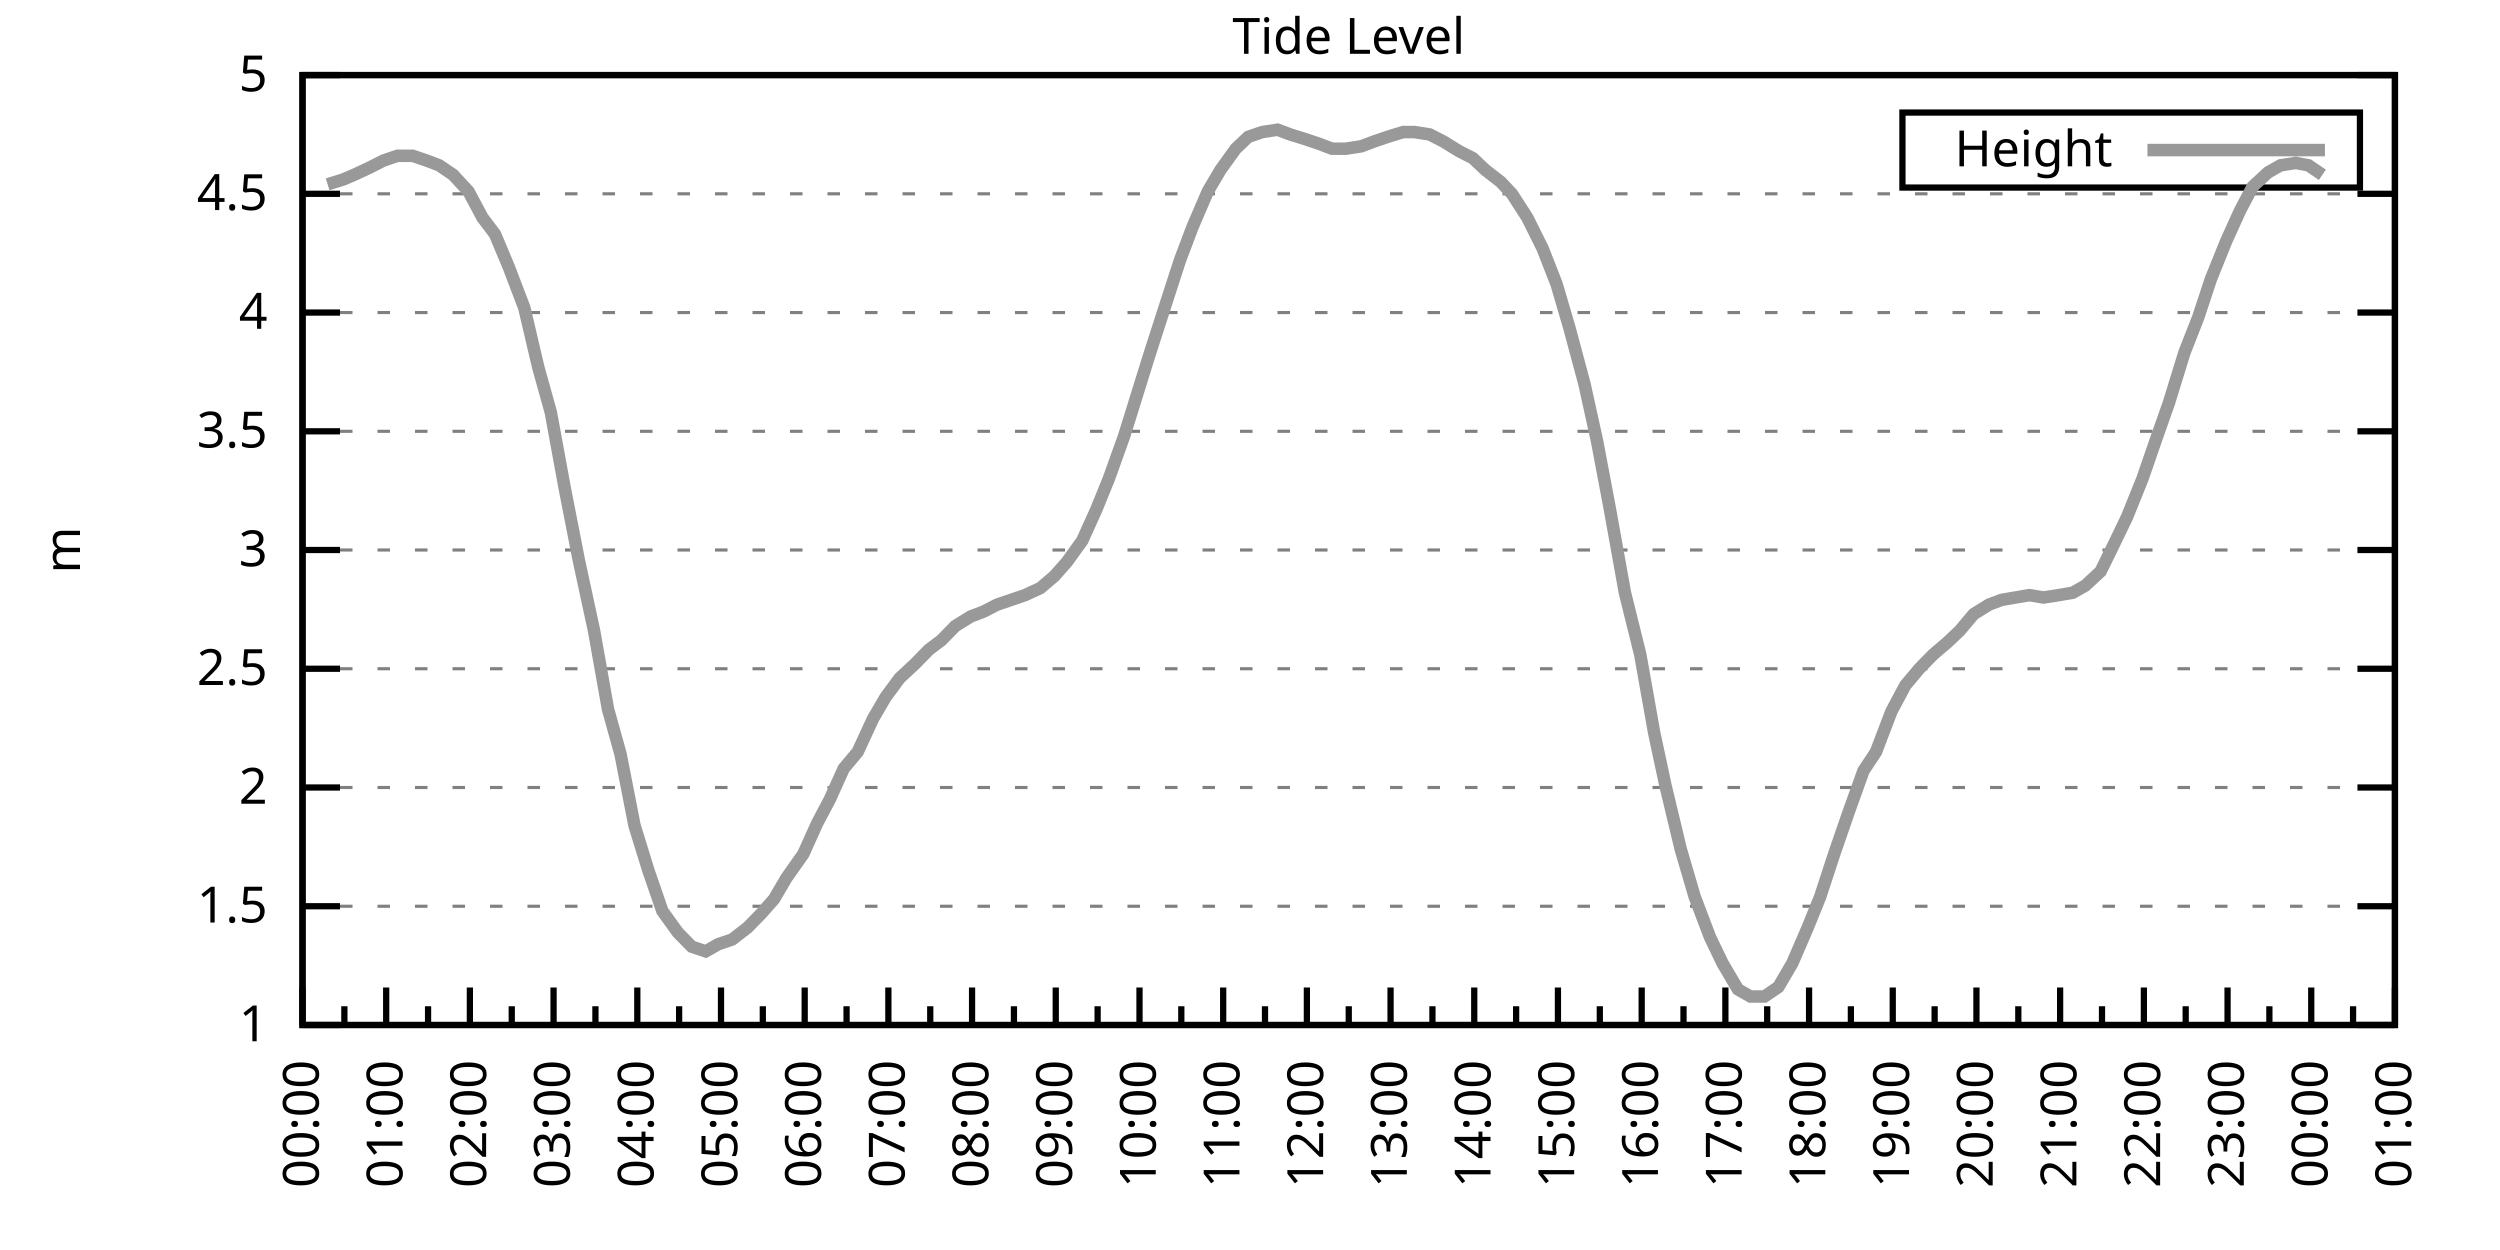
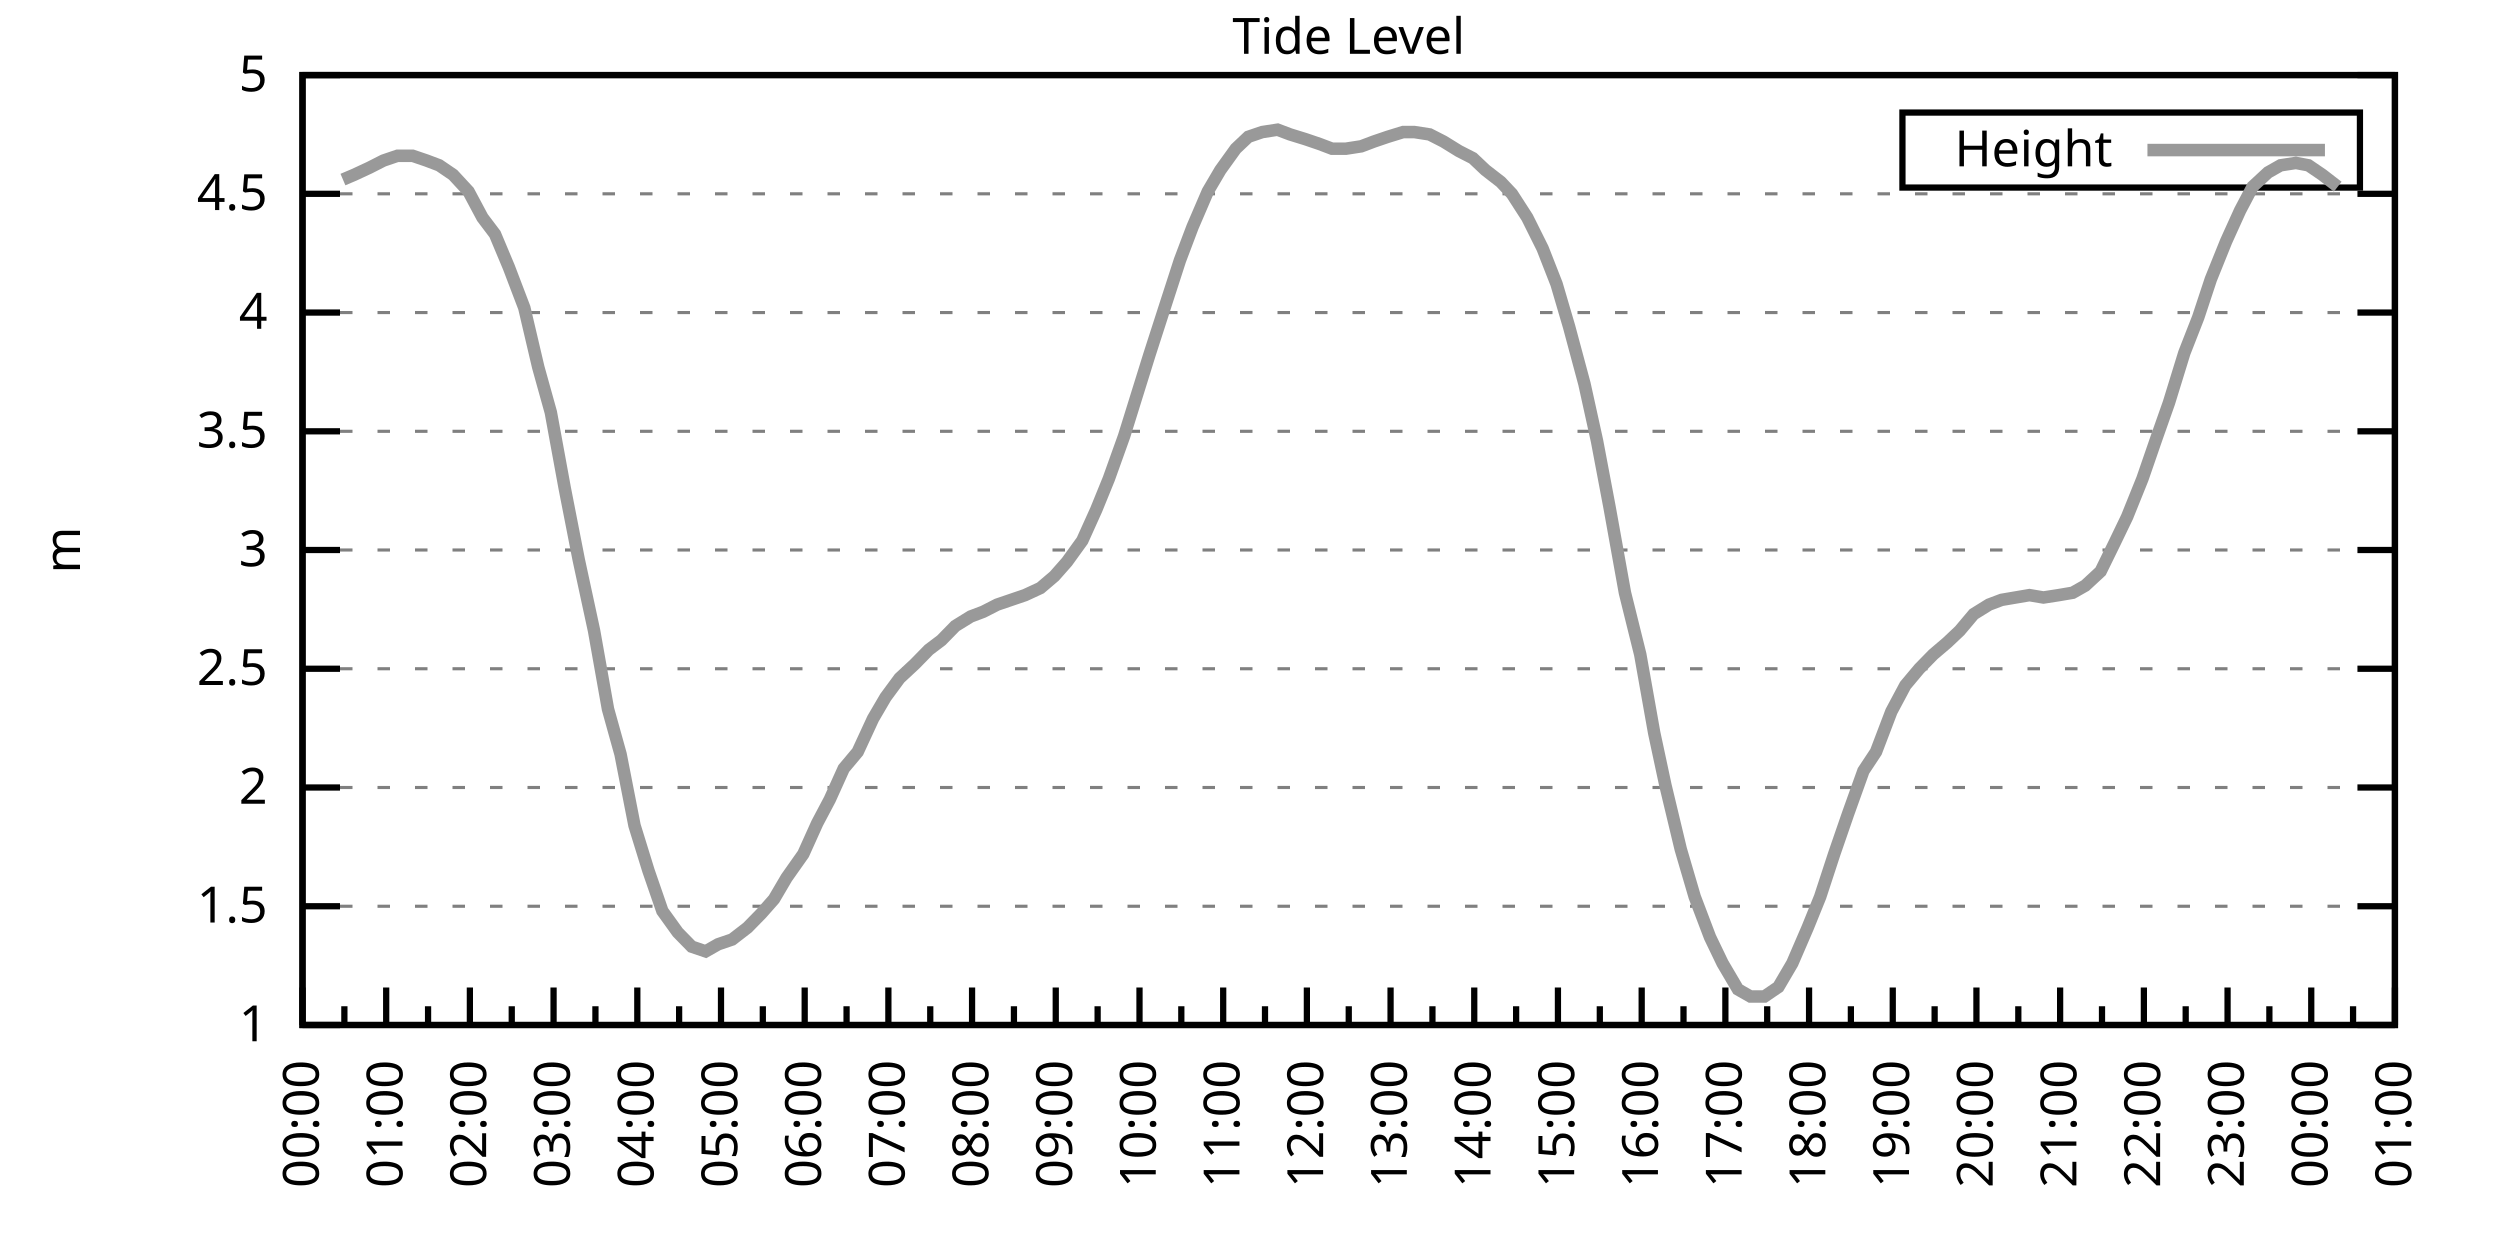
<svg xmlns="http://www.w3.org/2000/svg" xmlns:xlink="http://www.w3.org/1999/xlink" width="400" height="200" viewBox="0 0 400 200">
  <g id="gnuplot_canvas">
    <rect x="0" y="0" width="400" height="200" fill="none" />
    <defs>
      <circle id="gpDot" r="0.5" stroke-width="0.5" stroke="currentColor" />
      <path id="gpPt0" stroke-width="0.333" stroke="currentColor" d="M-1,0 h2 M0,-1 v2" />
      <path id="gpPt1" stroke-width="0.333" stroke="currentColor" d="M-1,-1 L1,1 M1,-1 L-1,1" />
      <path id="gpPt2" stroke-width="0.333" stroke="currentColor" d="M-1,0 L1,0 M0,-1 L0,1 M-1,-1 L1,1 M-1,1 L1,-1" />
      <rect id="gpPt3" stroke-width="0.333" stroke="currentColor" x="-1" y="-1" width="2" height="2" />
      <rect id="gpPt4" stroke-width="0.333" stroke="currentColor" fill="currentColor" x="-1" y="-1" width="2" height="2" />
      <circle id="gpPt5" stroke-width="0.333" stroke="currentColor" cx="0" cy="0" r="1" />
      <use xlink:href="#gpPt5" id="gpPt6" fill="currentColor" stroke="none" />
      <path id="gpPt7" stroke-width="0.333" stroke="currentColor" d="M0,-1.33 L-1.33,0.67 L1.33,0.67 z" />
      <use xlink:href="#gpPt7" id="gpPt8" fill="currentColor" stroke="none" />
      <use xlink:href="#gpPt7" id="gpPt9" stroke="currentColor" transform="rotate(180)" />
      <use xlink:href="#gpPt9" id="gpPt10" fill="currentColor" stroke="none" />
      <use xlink:href="#gpPt3" id="gpPt11" stroke="currentColor" transform="rotate(45)" />
      <use xlink:href="#gpPt11" id="gpPt12" fill="currentColor" stroke="none" />
      <path id="gpPt13" stroke-width="0.333" stroke="currentColor" d="M0,1.330 L1.265,0.411 L0.782,-1.067 L-0.782,-1.076 L-1.265,0.411 z" />
      <use xlink:href="#gpPt13" id="gpPt14" fill="currentColor" stroke="none" />
      <filter id="textbox" filterUnits="objectBoundingBox" x="0" y="0" height="1" width="1">
        <feFlood flood-color="white" flood-opacity="1" result="bgnd" />
        <feComposite in="SourceGraphic" in2="bgnd" operator="atop" />
      </filter>
      <filter id="greybox" filterUnits="objectBoundingBox" x="0" y="0" height="1" width="1">
        <feFlood flood-color="lightgrey" flood-opacity="1" result="grey" />
        <feComposite in="SourceGraphic" in2="grey" operator="atop" />
      </filter>
    </defs>
    <g fill="none" color="white" stroke="currentColor" stroke-width="1.00" stroke-linecap="butt" stroke-linejoin="miter">
</g>
    <g fill="none" color="black" stroke="currentColor" stroke-width="1.00" stroke-linecap="butt" stroke-linejoin="miter">
      <g stroke="none" shape-rendering="crispEdges">
        <polygon fill="rgb(255, 255, 255)" points="48.40,164.00 383.18,164.00 383.18,12.02 48.40,12.02 " />
      </g>
    </g>
    <g fill="none" color="black" stroke="currentColor" stroke-width="1.00" stroke-linecap="butt" stroke-linejoin="miter">
</g>
    <g fill="none" color="black" stroke="black" stroke-width="0.50" stroke-linecap="butt" stroke-linejoin="miter">
</g>
    <g fill="none" color="gray" stroke="currentColor" stroke-width="0.50" stroke-linecap="butt" stroke-linejoin="miter">
      <path stroke="gray" stroke-dasharray="2,4" class="gridline" d="M48.40,164.00 L383.19,164.00  " />
    </g>
    <g fill="none" color="gray" stroke="gray" stroke-width="1.00" stroke-linecap="butt" stroke-linejoin="miter">
</g>
    <g fill="none" color="black" stroke="currentColor" stroke-width="1.00" stroke-linecap="butt" stroke-linejoin="miter">
      <path stroke="black" d="M48.40,164.00 L54.40,164.00 M383.19,164.00 L377.19,164.00  " />
      <g transform="translate(42.80,166.60)" stroke="none" fill="black" font-family="Sans" font-size="8.00" text-anchor="end">
        <text>
          <tspan font-family="Sans"> 1</tspan>
        </text>
      </g>
    </g>
    <g fill="none" color="black" stroke="currentColor" stroke-width="1.00" stroke-linecap="butt" stroke-linejoin="miter">
</g>
    <g fill="none" color="black" stroke="black" stroke-width="0.50" stroke-linecap="butt" stroke-linejoin="miter">
</g>
    <g fill="none" color="gray" stroke="currentColor" stroke-width="0.50" stroke-linecap="butt" stroke-linejoin="miter">
      <path stroke="gray" stroke-dasharray="2,4" class="gridline" d="M48.40,145.00 L383.19,145.00  " />
    </g>
    <g fill="none" color="gray" stroke="gray" stroke-width="1.00" stroke-linecap="butt" stroke-linejoin="miter">
</g>
    <g fill="none" color="black" stroke="currentColor" stroke-width="1.00" stroke-linecap="butt" stroke-linejoin="miter">
      <path stroke="black" d="M48.40,145.00 L54.40,145.00 M383.19,145.00 L377.19,145.00  " />
      <g transform="translate(42.80,147.60)" stroke="none" fill="black" font-family="Sans" font-size="8.00" text-anchor="end">
        <text>
          <tspan font-family="Sans"> 1.5</tspan>
        </text>
      </g>
    </g>
    <g fill="none" color="black" stroke="currentColor" stroke-width="1.00" stroke-linecap="butt" stroke-linejoin="miter">
</g>
    <g fill="none" color="black" stroke="black" stroke-width="0.50" stroke-linecap="butt" stroke-linejoin="miter">
</g>
    <g fill="none" color="gray" stroke="currentColor" stroke-width="0.50" stroke-linecap="butt" stroke-linejoin="miter">
      <path stroke="gray" stroke-dasharray="2,4" class="gridline" d="M48.40,126.00 L383.19,126.00  " />
    </g>
    <g fill="none" color="gray" stroke="gray" stroke-width="1.00" stroke-linecap="butt" stroke-linejoin="miter">
</g>
    <g fill="none" color="black" stroke="currentColor" stroke-width="1.00" stroke-linecap="butt" stroke-linejoin="miter">
      <path stroke="black" d="M48.40,126.00 L54.40,126.00 M383.19,126.00 L377.19,126.00  " />
      <g transform="translate(42.80,128.60)" stroke="none" fill="black" font-family="Sans" font-size="8.00" text-anchor="end">
        <text>
          <tspan font-family="Sans"> 2</tspan>
        </text>
      </g>
    </g>
    <g fill="none" color="black" stroke="currentColor" stroke-width="1.00" stroke-linecap="butt" stroke-linejoin="miter">
</g>
    <g fill="none" color="black" stroke="black" stroke-width="0.50" stroke-linecap="butt" stroke-linejoin="miter">
</g>
    <g fill="none" color="gray" stroke="currentColor" stroke-width="0.50" stroke-linecap="butt" stroke-linejoin="miter">
      <path stroke="gray" stroke-dasharray="2,4" class="gridline" d="M48.40,107.00 L383.19,107.00  " />
    </g>
    <g fill="none" color="gray" stroke="gray" stroke-width="1.00" stroke-linecap="butt" stroke-linejoin="miter">
</g>
    <g fill="none" color="black" stroke="currentColor" stroke-width="1.00" stroke-linecap="butt" stroke-linejoin="miter">
      <path stroke="black" d="M48.40,107.00 L54.40,107.00 M383.19,107.00 L377.19,107.00  " />
      <g transform="translate(42.80,109.60)" stroke="none" fill="black" font-family="Sans" font-size="8.00" text-anchor="end">
        <text>
          <tspan font-family="Sans"> 2.5</tspan>
        </text>
      </g>
    </g>
    <g fill="none" color="black" stroke="currentColor" stroke-width="1.00" stroke-linecap="butt" stroke-linejoin="miter">
</g>
    <g fill="none" color="black" stroke="black" stroke-width="0.50" stroke-linecap="butt" stroke-linejoin="miter">
</g>
    <g fill="none" color="gray" stroke="currentColor" stroke-width="0.50" stroke-linecap="butt" stroke-linejoin="miter">
      <path stroke="gray" stroke-dasharray="2,4" class="gridline" d="M48.40,88.00 L383.19,88.00  " />
    </g>
    <g fill="none" color="gray" stroke="gray" stroke-width="1.00" stroke-linecap="butt" stroke-linejoin="miter">
</g>
    <g fill="none" color="black" stroke="currentColor" stroke-width="1.00" stroke-linecap="butt" stroke-linejoin="miter">
      <path stroke="black" d="M48.40,88.00 L54.40,88.00 M383.19,88.00 L377.19,88.00  " />
      <g transform="translate(42.80,90.60)" stroke="none" fill="black" font-family="Sans" font-size="8.00" text-anchor="end">
        <text>
          <tspan font-family="Sans"> 3</tspan>
        </text>
      </g>
    </g>
    <g fill="none" color="black" stroke="currentColor" stroke-width="1.00" stroke-linecap="butt" stroke-linejoin="miter">
</g>
    <g fill="none" color="black" stroke="black" stroke-width="0.50" stroke-linecap="butt" stroke-linejoin="miter">
</g>
    <g fill="none" color="gray" stroke="currentColor" stroke-width="0.50" stroke-linecap="butt" stroke-linejoin="miter">
      <path stroke="gray" stroke-dasharray="2,4" class="gridline" d="M48.40,69.01 L383.19,69.01  " />
    </g>
    <g fill="none" color="gray" stroke="gray" stroke-width="1.00" stroke-linecap="butt" stroke-linejoin="miter">
</g>
    <g fill="none" color="black" stroke="currentColor" stroke-width="1.00" stroke-linecap="butt" stroke-linejoin="miter">
      <path stroke="black" d="M48.40,69.01 L54.40,69.01 M383.19,69.01 L377.19,69.01  " />
      <g transform="translate(42.80,71.61)" stroke="none" fill="black" font-family="Sans" font-size="8.00" text-anchor="end">
        <text>
          <tspan font-family="Sans"> 3.5</tspan>
        </text>
      </g>
    </g>
    <g fill="none" color="black" stroke="currentColor" stroke-width="1.00" stroke-linecap="butt" stroke-linejoin="miter">
</g>
    <g fill="none" color="black" stroke="black" stroke-width="0.50" stroke-linecap="butt" stroke-linejoin="miter">
</g>
    <g fill="none" color="gray" stroke="currentColor" stroke-width="0.50" stroke-linecap="butt" stroke-linejoin="miter">
      <path stroke="gray" stroke-dasharray="2,4" class="gridline" d="M48.40,50.01 L383.19,50.01  " />
    </g>
    <g fill="none" color="gray" stroke="gray" stroke-width="1.00" stroke-linecap="butt" stroke-linejoin="miter">
</g>
    <g fill="none" color="black" stroke="currentColor" stroke-width="1.00" stroke-linecap="butt" stroke-linejoin="miter">
      <path stroke="black" d="M48.40,50.01 L54.40,50.01 M383.19,50.01 L377.19,50.01  " />
      <g transform="translate(42.80,52.61)" stroke="none" fill="black" font-family="Sans" font-size="8.00" text-anchor="end">
        <text>
          <tspan font-family="Sans"> 4</tspan>
        </text>
      </g>
    </g>
    <g fill="none" color="black" stroke="currentColor" stroke-width="1.00" stroke-linecap="butt" stroke-linejoin="miter">
</g>
    <g fill="none" color="black" stroke="black" stroke-width="0.50" stroke-linecap="butt" stroke-linejoin="miter">
</g>
    <g fill="none" color="gray" stroke="currentColor" stroke-width="0.50" stroke-linecap="butt" stroke-linejoin="miter">
      <path stroke="gray" stroke-dasharray="2,4" class="gridline" d="M48.40,31.01 L383.19,31.01  " />
    </g>
    <g fill="none" color="gray" stroke="gray" stroke-width="1.00" stroke-linecap="butt" stroke-linejoin="miter">
</g>
    <g fill="none" color="black" stroke="currentColor" stroke-width="1.00" stroke-linecap="butt" stroke-linejoin="miter">
      <path stroke="black" d="M48.40,31.01 L54.40,31.01 M383.19,31.01 L377.19,31.01  " />
      <g transform="translate(42.80,33.61)" stroke="none" fill="black" font-family="Sans" font-size="8.00" text-anchor="end">
        <text>
          <tspan font-family="Sans"> 4.5</tspan>
        </text>
      </g>
    </g>
    <g fill="none" color="black" stroke="currentColor" stroke-width="1.00" stroke-linecap="butt" stroke-linejoin="miter">
</g>
    <g fill="none" color="black" stroke="black" stroke-width="0.50" stroke-linecap="butt" stroke-linejoin="miter">
</g>
    <g fill="none" color="gray" stroke="currentColor" stroke-width="0.50" stroke-linecap="butt" stroke-linejoin="miter">
      <path stroke="gray" stroke-dasharray="2,4" class="gridline" d="M48.40,12.01 L383.19,12.01  " />
    </g>
    <g fill="none" color="gray" stroke="gray" stroke-width="1.00" stroke-linecap="butt" stroke-linejoin="miter">
</g>
    <g fill="none" color="black" stroke="currentColor" stroke-width="1.00" stroke-linecap="butt" stroke-linejoin="miter">
      <path stroke="black" d="M48.40,12.01 L54.40,12.01 M383.19,12.01 L377.19,12.01  " />
      <g transform="translate(42.80,14.61)" stroke="none" fill="black" font-family="Sans" font-size="8.00" text-anchor="end">
        <text>
          <tspan font-family="Sans"> 5</tspan>
        </text>
      </g>
    </g>
    <g fill="none" color="black" stroke="currentColor" stroke-width="1.00" stroke-linecap="butt" stroke-linejoin="miter">
      <path stroke="black" d="M48.40,164.00 L48.40,158.00  " />
      <g transform="translate(51.00,169.60) rotate(270)" stroke="none" fill="black" font-family="Sans" font-size="8.00" text-anchor="end">
        <text>
          <tspan font-family="Sans">00:00</tspan>
        </text>
      </g>
    </g>
    <g fill="none" color="black" stroke="currentColor" stroke-width="1.00" stroke-linecap="butt" stroke-linejoin="miter">
      <path stroke="black" d="M55.10,164.00 L55.10,161.00 M61.79,164.00 L61.79,158.00  " />
      <g transform="translate(64.39,169.60) rotate(270)" stroke="none" fill="black" font-family="Sans" font-size="8.00" text-anchor="end">
        <text>
          <tspan font-family="Sans">01:00</tspan>
        </text>
      </g>
    </g>
    <g fill="none" color="black" stroke="currentColor" stroke-width="1.00" stroke-linecap="butt" stroke-linejoin="miter">
      <path stroke="black" d="M68.49,164.00 L68.49,161.00 M75.18,164.00 L75.18,158.00  " />
      <g transform="translate(77.78,169.60) rotate(270)" stroke="none" fill="black" font-family="Sans" font-size="8.00" text-anchor="end">
        <text>
          <tspan font-family="Sans">02:00</tspan>
        </text>
      </g>
    </g>
    <g fill="none" color="black" stroke="currentColor" stroke-width="1.00" stroke-linecap="butt" stroke-linejoin="miter">
      <path stroke="black" d="M81.88,164.00 L81.88,161.00 M88.57,164.00 L88.57,158.00  " />
      <g transform="translate(91.17,169.60) rotate(270)" stroke="none" fill="black" font-family="Sans" font-size="8.00" text-anchor="end">
        <text>
          <tspan font-family="Sans">03:00</tspan>
        </text>
      </g>
    </g>
    <g fill="none" color="black" stroke="currentColor" stroke-width="1.00" stroke-linecap="butt" stroke-linejoin="miter">
      <path stroke="black" d="M95.27,164.00 L95.27,161.00 M101.97,164.00 L101.97,158.00  " />
      <g transform="translate(104.57,169.60) rotate(270)" stroke="none" fill="black" font-family="Sans" font-size="8.00" text-anchor="end">
        <text>
          <tspan font-family="Sans">04:00</tspan>
        </text>
      </g>
    </g>
    <g fill="none" color="black" stroke="currentColor" stroke-width="1.00" stroke-linecap="butt" stroke-linejoin="miter">
      <path stroke="black" d="M108.66,164.00 L108.66,161.00 M115.36,164.00 L115.36,158.00  " />
      <g transform="translate(117.96,169.60) rotate(270)" stroke="none" fill="black" font-family="Sans" font-size="8.00" text-anchor="end">
        <text>
          <tspan font-family="Sans">05:00</tspan>
        </text>
      </g>
    </g>
    <g fill="none" color="black" stroke="currentColor" stroke-width="1.00" stroke-linecap="butt" stroke-linejoin="miter">
      <path stroke="black" d="M122.05,164.00 L122.05,161.00 M128.75,164.00 L128.75,158.00  " />
      <g transform="translate(131.35,169.60) rotate(270)" stroke="none" fill="black" font-family="Sans" font-size="8.00" text-anchor="end">
        <text>
          <tspan font-family="Sans">06:00</tspan>
        </text>
      </g>
    </g>
    <g fill="none" color="black" stroke="currentColor" stroke-width="1.00" stroke-linecap="butt" stroke-linejoin="miter">
      <path stroke="black" d="M135.45,164.00 L135.45,161.00 M142.14,164.00 L142.14,158.00  " />
      <g transform="translate(144.74,169.60) rotate(270)" stroke="none" fill="black" font-family="Sans" font-size="8.00" text-anchor="end">
        <text>
          <tspan font-family="Sans">07:00</tspan>
        </text>
      </g>
    </g>
    <g fill="none" color="black" stroke="currentColor" stroke-width="1.00" stroke-linecap="butt" stroke-linejoin="miter">
      <path stroke="black" d="M148.84,164.00 L148.84,161.00 M155.53,164.00 L155.53,158.00  " />
      <g transform="translate(158.13,169.60) rotate(270)" stroke="none" fill="black" font-family="Sans" font-size="8.00" text-anchor="end">
        <text>
          <tspan font-family="Sans">08:00</tspan>
        </text>
      </g>
    </g>
    <g fill="none" color="black" stroke="currentColor" stroke-width="1.00" stroke-linecap="butt" stroke-linejoin="miter">
      <path stroke="black" d="M162.23,164.00 L162.23,161.00 M168.92,164.00 L168.92,158.00  " />
      <g transform="translate(171.52,169.60) rotate(270)" stroke="none" fill="black" font-family="Sans" font-size="8.00" text-anchor="end">
        <text>
          <tspan font-family="Sans">09:00</tspan>
        </text>
      </g>
    </g>
    <g fill="none" color="black" stroke="currentColor" stroke-width="1.00" stroke-linecap="butt" stroke-linejoin="miter">
      <path stroke="black" d="M175.62,164.00 L175.62,161.00 M182.32,164.00 L182.32,158.00  " />
      <g transform="translate(184.92,169.60) rotate(270)" stroke="none" fill="black" font-family="Sans" font-size="8.00" text-anchor="end">
        <text>
          <tspan font-family="Sans">10:00</tspan>
        </text>
      </g>
    </g>
    <g fill="none" color="black" stroke="currentColor" stroke-width="1.00" stroke-linecap="butt" stroke-linejoin="miter">
      <path stroke="black" d="M189.01,164.00 L189.01,161.00 M195.71,164.00 L195.71,158.00  " />
      <g transform="translate(198.31,169.60) rotate(270)" stroke="none" fill="black" font-family="Sans" font-size="8.00" text-anchor="end">
        <text>
          <tspan font-family="Sans">11:00</tspan>
        </text>
      </g>
    </g>
    <g fill="none" color="black" stroke="currentColor" stroke-width="1.00" stroke-linecap="butt" stroke-linejoin="miter">
      <path stroke="black" d="M202.40,164.00 L202.40,161.00 M209.10,164.00 L209.10,158.00  " />
      <g transform="translate(211.70,169.60) rotate(270)" stroke="none" fill="black" font-family="Sans" font-size="8.00" text-anchor="end">
        <text>
          <tspan font-family="Sans">12:00</tspan>
        </text>
      </g>
    </g>
    <g fill="none" color="black" stroke="currentColor" stroke-width="1.00" stroke-linecap="butt" stroke-linejoin="miter">
      <path stroke="black" d="M215.80,164.00 L215.80,161.00 M222.49,164.00 L222.49,158.00  " />
      <g transform="translate(225.09,169.60) rotate(270)" stroke="none" fill="black" font-family="Sans" font-size="8.00" text-anchor="end">
        <text>
          <tspan font-family="Sans">13:00</tspan>
        </text>
      </g>
    </g>
    <g fill="none" color="black" stroke="currentColor" stroke-width="1.00" stroke-linecap="butt" stroke-linejoin="miter">
      <path stroke="black" d="M229.19,164.00 L229.19,161.00 M235.88,164.00 L235.88,158.00  " />
      <g transform="translate(238.48,169.60) rotate(270)" stroke="none" fill="black" font-family="Sans" font-size="8.00" text-anchor="end">
        <text>
          <tspan font-family="Sans">14:00</tspan>
        </text>
      </g>
    </g>
    <g fill="none" color="black" stroke="currentColor" stroke-width="1.00" stroke-linecap="butt" stroke-linejoin="miter">
      <path stroke="black" d="M242.58,164.00 L242.58,161.00 M249.27,164.00 L249.27,158.00  " />
      <g transform="translate(251.87,169.60) rotate(270)" stroke="none" fill="black" font-family="Sans" font-size="8.00" text-anchor="end">
        <text>
          <tspan font-family="Sans">15:00</tspan>
        </text>
      </g>
    </g>
    <g fill="none" color="black" stroke="currentColor" stroke-width="1.00" stroke-linecap="butt" stroke-linejoin="miter">
      <path stroke="black" d="M255.97,164.00 L255.97,161.00 M262.67,164.00 L262.67,158.00  " />
      <g transform="translate(265.27,169.60) rotate(270)" stroke="none" fill="black" font-family="Sans" font-size="8.00" text-anchor="end">
        <text>
          <tspan font-family="Sans">16:00</tspan>
        </text>
      </g>
    </g>
    <g fill="none" color="black" stroke="currentColor" stroke-width="1.00" stroke-linecap="butt" stroke-linejoin="miter">
      <path stroke="black" d="M269.36,164.00 L269.36,161.00 M276.06,164.00 L276.06,158.00  " />
      <g transform="translate(278.66,169.60) rotate(270)" stroke="none" fill="black" font-family="Sans" font-size="8.00" text-anchor="end">
        <text>
          <tspan font-family="Sans">17:00</tspan>
        </text>
      </g>
    </g>
    <g fill="none" color="black" stroke="currentColor" stroke-width="1.00" stroke-linecap="butt" stroke-linejoin="miter">
      <path stroke="black" d="M282.75,164.00 L282.75,161.00 M289.45,164.00 L289.45,158.00  " />
      <g transform="translate(292.05,169.60) rotate(270)" stroke="none" fill="black" font-family="Sans" font-size="8.00" text-anchor="end">
        <text>
          <tspan font-family="Sans">18:00</tspan>
        </text>
      </g>
    </g>
    <g fill="none" color="black" stroke="currentColor" stroke-width="1.00" stroke-linecap="butt" stroke-linejoin="miter">
      <path stroke="black" d="M296.14,164.00 L296.14,161.00 M302.84,164.00 L302.84,158.00  " />
      <g transform="translate(305.44,169.60) rotate(270)" stroke="none" fill="black" font-family="Sans" font-size="8.00" text-anchor="end">
        <text>
          <tspan font-family="Sans">19:00</tspan>
        </text>
      </g>
    </g>
    <g fill="none" color="black" stroke="currentColor" stroke-width="1.00" stroke-linecap="butt" stroke-linejoin="miter">
      <path stroke="black" d="M309.54,164.00 L309.54,161.00 M316.23,164.00 L316.23,158.00  " />
      <g transform="translate(318.83,169.60) rotate(270)" stroke="none" fill="black" font-family="Sans" font-size="8.00" text-anchor="end">
        <text>
          <tspan font-family="Sans">20:00</tspan>
        </text>
      </g>
    </g>
    <g fill="none" color="black" stroke="currentColor" stroke-width="1.00" stroke-linecap="butt" stroke-linejoin="miter">
      <path stroke="black" d="M322.93,164.00 L322.93,161.00 M329.62,164.00 L329.62,158.00  " />
      <g transform="translate(332.22,169.60) rotate(270)" stroke="none" fill="black" font-family="Sans" font-size="8.00" text-anchor="end">
        <text>
          <tspan font-family="Sans">21:00</tspan>
        </text>
      </g>
    </g>
    <g fill="none" color="black" stroke="currentColor" stroke-width="1.00" stroke-linecap="butt" stroke-linejoin="miter">
      <path stroke="black" d="M336.32,164.00 L336.32,161.00 M343.02,164.00 L343.02,158.00  " />
      <g transform="translate(345.62,169.60) rotate(270)" stroke="none" fill="black" font-family="Sans" font-size="8.00" text-anchor="end">
        <text>
          <tspan font-family="Sans">22:00</tspan>
        </text>
      </g>
    </g>
    <g fill="none" color="black" stroke="currentColor" stroke-width="1.00" stroke-linecap="butt" stroke-linejoin="miter">
      <path stroke="black" d="M349.71,164.00 L349.71,161.00 M356.41,164.00 L356.41,158.00  " />
      <g transform="translate(359.01,169.60) rotate(270)" stroke="none" fill="black" font-family="Sans" font-size="8.00" text-anchor="end">
        <text>
          <tspan font-family="Sans">23:00</tspan>
        </text>
      </g>
    </g>
    <g fill="none" color="black" stroke="currentColor" stroke-width="1.00" stroke-linecap="butt" stroke-linejoin="miter">
      <path stroke="black" d="M363.10,164.00 L363.10,161.00 M369.80,164.00 L369.80,158.00  " />
      <g transform="translate(372.40,169.60) rotate(270)" stroke="none" fill="black" font-family="Sans" font-size="8.00" text-anchor="end">
        <text>
          <tspan font-family="Sans">00:00</tspan>
        </text>
      </g>
    </g>
    <g fill="none" color="black" stroke="currentColor" stroke-width="1.00" stroke-linecap="butt" stroke-linejoin="miter">
      <path stroke="black" d="M376.49,164.00 L376.49,161.00 M383.19,164.00 L383.19,158.00  " />
      <g transform="translate(385.79,169.60) rotate(270)" stroke="none" fill="black" font-family="Sans" font-size="8.00" text-anchor="end">
        <text>
          <tspan font-family="Sans">01:00</tspan>
        </text>
      </g>
    </g>
    <g fill="none" color="black" stroke="currentColor" stroke-width="1.00" stroke-linecap="butt" stroke-linejoin="miter">
</g>
    <g fill="none" color="black" stroke="currentColor" stroke-width="1.00" stroke-linecap="butt" stroke-linejoin="miter">
      <path stroke="black" d="M48.40,12.01 L48.40,164.00 L383.19,164.00 L383.19,12.01 L48.40,12.01 Z  " />
    </g>
    <g fill="none" color="black" stroke="currentColor" stroke-width="1.00" stroke-linecap="butt" stroke-linejoin="miter">
      <g transform="translate(12.80,88.01) rotate(270)" stroke="none" fill="black" font-family="Sans" font-size="8.00" text-anchor="middle">
        <text>
          <tspan font-family="Sans">m</tspan>
        </text>
      </g>
    </g>
    <g fill="none" color="black" stroke="currentColor" stroke-width="1.00" stroke-linecap="butt" stroke-linejoin="miter">
</g>
    <g fill="none" color="black" stroke="currentColor" stroke-width="1.00" stroke-linecap="butt" stroke-linejoin="miter">
      <path stroke="black" d="M304.39,30.01 L304.39,18.01 L377.59,18.01 L377.59,30.01 L304.39,30.01 Z  " />
    </g>
    <g id="Tide_level_plot_1">
      <g fill="none" color="white" stroke="black" stroke-width="2.00" stroke-linecap="butt" stroke-linejoin="miter">
</g>
      <g fill="none" color="black" stroke="currentColor" stroke-width="2.00" stroke-linecap="butt" stroke-linejoin="miter">
        <g transform="translate(337.99,26.61)" stroke="none" fill="black" font-family="Sans" font-size="8.00" text-anchor="end">
          <text>
            <tspan font-family="Sans">Height</tspan>
          </text>
        </g>
      </g>
      <g fill="none" color="black" stroke="currentColor" stroke-width="2.00" stroke-linecap="butt" stroke-linejoin="miter">
-         <path stroke="rgb(153, 153, 153)" d="M343.59,24.01 L371.99,24.01 M52.42,29.49 L54.87,28.73 L56.66,27.97 L59.11,26.83 L61.35,25.69 L63.58,24.93   L66.03,24.93 L68.26,25.69 L70.27,26.45 L72.50,27.97 L74.96,30.63 L77.19,34.81 L79.20,37.47 L81.43,42.79   L83.89,49.25 L86.12,58.75 L88.13,65.97 L90.36,78.13 L92.59,89.52 L95.05,100.92 L97.28,113.46 L99.29,120.68   L101.52,132.08 L103.75,139.30 L105.98,145.76 L108.44,149.18 L110.67,151.46 L112.90,152.22 L114.91,151.08 L117.14,150.32   L119.60,148.42 L121.83,146.14 L123.84,143.86 L125.85,140.44 L128.53,136.64 L130.76,131.70 L132.77,127.90 L135.00,122.96   L137.23,120.30 L139.69,114.98 L141.69,111.56 L143.93,108.52 L146.38,106.24 L148.61,103.96 L150.62,102.44 L152.85,100.16   L155.31,98.64 L157.32,97.88 L159.55,96.74 L161.78,95.98 L164.01,95.22 L166.47,94.08 L168.70,92.18 L170.71,89.90   L173.17,86.49 L175.40,81.55 L177.41,76.61 L179.86,69.77 L181.87,63.31 L183.88,56.85 L186.33,49.25 L188.79,41.65   L190.80,36.33 L193.25,30.63 L195.26,27.21 L197.72,23.79 L199.73,21.89 L201.96,21.13 L204.41,20.75 L206.42,21.51   L208.88,22.27 L211.11,23.03 L213.12,23.79 L215.35,23.79 L217.80,23.41 L219.81,22.65 L222.04,21.89 L224.50,21.13   L226.29,21.13 L228.74,21.51 L230.97,22.65 L233.43,24.17 L235.66,25.31 L237.67,27.21 L240.12,29.11 L241.91,31.01   L244.36,34.81 L246.82,39.75 L249.05,45.45 L251.06,52.29 L253.51,61.41 L255.52,70.53 L257.53,81.17 L259.99,94.84   L262.44,104.72 L264.67,117.26 L266.46,125.62 L268.92,135.88 L271.15,143.48 L273.60,149.94 L275.61,154.12 L278.07,158.30   L280.07,159.44 L282.31,159.44 L284.54,157.92 L286.77,154.12 L289.23,148.42 L291.23,143.48 L293.47,136.64 L295.70,130.18   L298.15,123.34 L300.16,120.30 L302.62,113.84 L304.85,109.66 L307.08,107.00 L309.31,104.72 L311.54,102.82 L313.55,100.92   L315.79,98.26 L318.24,96.74 L320.25,95.98 L322.48,95.60 L324.71,95.22 L326.95,95.60 L329.40,95.22 L331.63,94.84   L333.64,93.70 L336.10,91.42 L338.33,86.87 L340.34,82.69 L342.79,76.61 L345.02,70.15 L347.03,64.45 L349.49,56.47   L351.72,50.77 L353.73,44.69 L356.18,38.61 L358.42,33.67 L360.42,29.87 L362.88,27.59 L364.89,26.45 L367.34,26.07   L369.35,26.45 L371.58,27.97  " />
+         <path stroke="rgb(153, 153, 153)" d="M343.59,24.01 L371.99,24.01 M54.87,28.73 L56.66,27.97 L59.11,26.83 L61.35,25.69 L63.58,24.93 L66.03,24.93   L68.26,25.69 L70.27,26.45 L72.50,27.97 L74.96,30.63 L77.19,34.81 L79.20,37.47 L81.43,42.79 L83.89,49.25   L86.12,58.75 L88.13,65.97 L90.36,78.13 L92.59,89.52 L95.05,100.92 L97.28,113.46 L99.29,120.68 L101.52,132.08   L103.75,139.30 L105.98,145.76 L108.44,149.18 L110.67,151.46 L112.90,152.22 L114.91,151.08 L117.14,150.32 L119.60,148.42   L121.83,146.14 L123.84,143.86 L125.85,140.44 L128.53,136.64 L130.76,131.70 L132.77,127.90 L135.00,122.96 L137.23,120.30   L139.69,114.98 L141.69,111.56 L143.93,108.52 L146.38,106.24 L148.61,103.96 L150.62,102.44 L152.85,100.16 L155.31,98.64   L157.32,97.88 L159.55,96.74 L161.78,95.98 L164.01,95.22 L166.47,94.08 L168.70,92.18 L170.71,89.90 L173.17,86.49   L175.40,81.55 L177.41,76.61 L179.86,69.77 L181.87,63.31 L183.88,56.85 L186.33,49.25 L188.79,41.65 L190.80,36.33   L193.25,30.63 L195.26,27.21 L197.72,23.79 L199.73,21.89 L201.96,21.13 L204.41,20.75 L206.42,21.51 L208.88,22.27   L211.11,23.03 L213.12,23.79 L215.35,23.79 L217.80,23.41 L219.81,22.65 L222.04,21.89 L224.50,21.13 L226.29,21.13   L228.74,21.51 L230.97,22.65 L233.43,24.17 L235.66,25.31 L237.67,27.21 L240.12,29.11 L241.91,31.01 L244.36,34.81   L246.82,39.75 L249.05,45.45 L251.06,52.29 L253.51,61.41 L255.52,70.53 L257.53,81.17 L259.99,94.84 L262.44,104.72   L264.67,117.26 L266.46,125.62 L268.92,135.88 L271.15,143.48 L273.60,149.94 L275.61,154.12 L278.07,158.30 L280.07,159.44   L282.31,159.44 L284.54,157.92 L286.77,154.12 L289.23,148.42 L291.23,143.48 L293.47,136.64 L295.70,130.18 L298.15,123.34   L300.16,120.30 L302.62,113.84 L304.85,109.66 L307.08,107.00 L309.31,104.72 L311.54,102.82 L313.55,100.92 L315.79,98.26   L318.24,96.74 L320.25,95.98 L322.48,95.60 L324.71,95.22 L326.95,95.60 L329.40,95.22 L331.63,94.84 L333.64,93.70   L336.10,91.42 L338.33,86.87 L340.34,82.69 L342.79,76.61 L345.02,70.15 L347.03,64.45 L349.49,56.47 L351.72,50.77   L353.73,44.69 L356.18,38.61 L358.42,33.67 L360.42,29.87 L362.88,27.59 L364.89,26.45 L367.34,26.07 L369.35,26.45   L371.58,27.97 L374.04,29.87  " />
      </g>
    </g>
    <g fill="none" color="black" stroke="currentColor" stroke-width="2.00" stroke-linecap="butt" stroke-linejoin="miter">
</g>
    <g fill="none" color="black" stroke="black" stroke-width="1.00" stroke-linecap="butt" stroke-linejoin="miter">
</g>
    <g fill="none" color="black" stroke="currentColor" stroke-width="1.00" stroke-linecap="butt" stroke-linejoin="miter">
      <path stroke="black" d="M48.40,12.01 L48.40,164.00 L383.19,164.00 L383.19,12.01 L48.40,12.01 Z  " />
    </g>
    <g fill="none" color="black" stroke="currentColor" stroke-width="1.00" stroke-linecap="butt" stroke-linejoin="miter">
      <g transform="translate(215.79,8.61)" stroke="none" fill="black" font-family="Sans" font-size="8.00" text-anchor="middle">
        <text>
          <tspan font-family="Sans">Tide Level</tspan>
        </text>
      </g>
    </g>
    <g fill="none" color="black" stroke="currentColor" stroke-width="1.00" stroke-linecap="butt" stroke-linejoin="miter">
</g>
  </g>
</svg>
